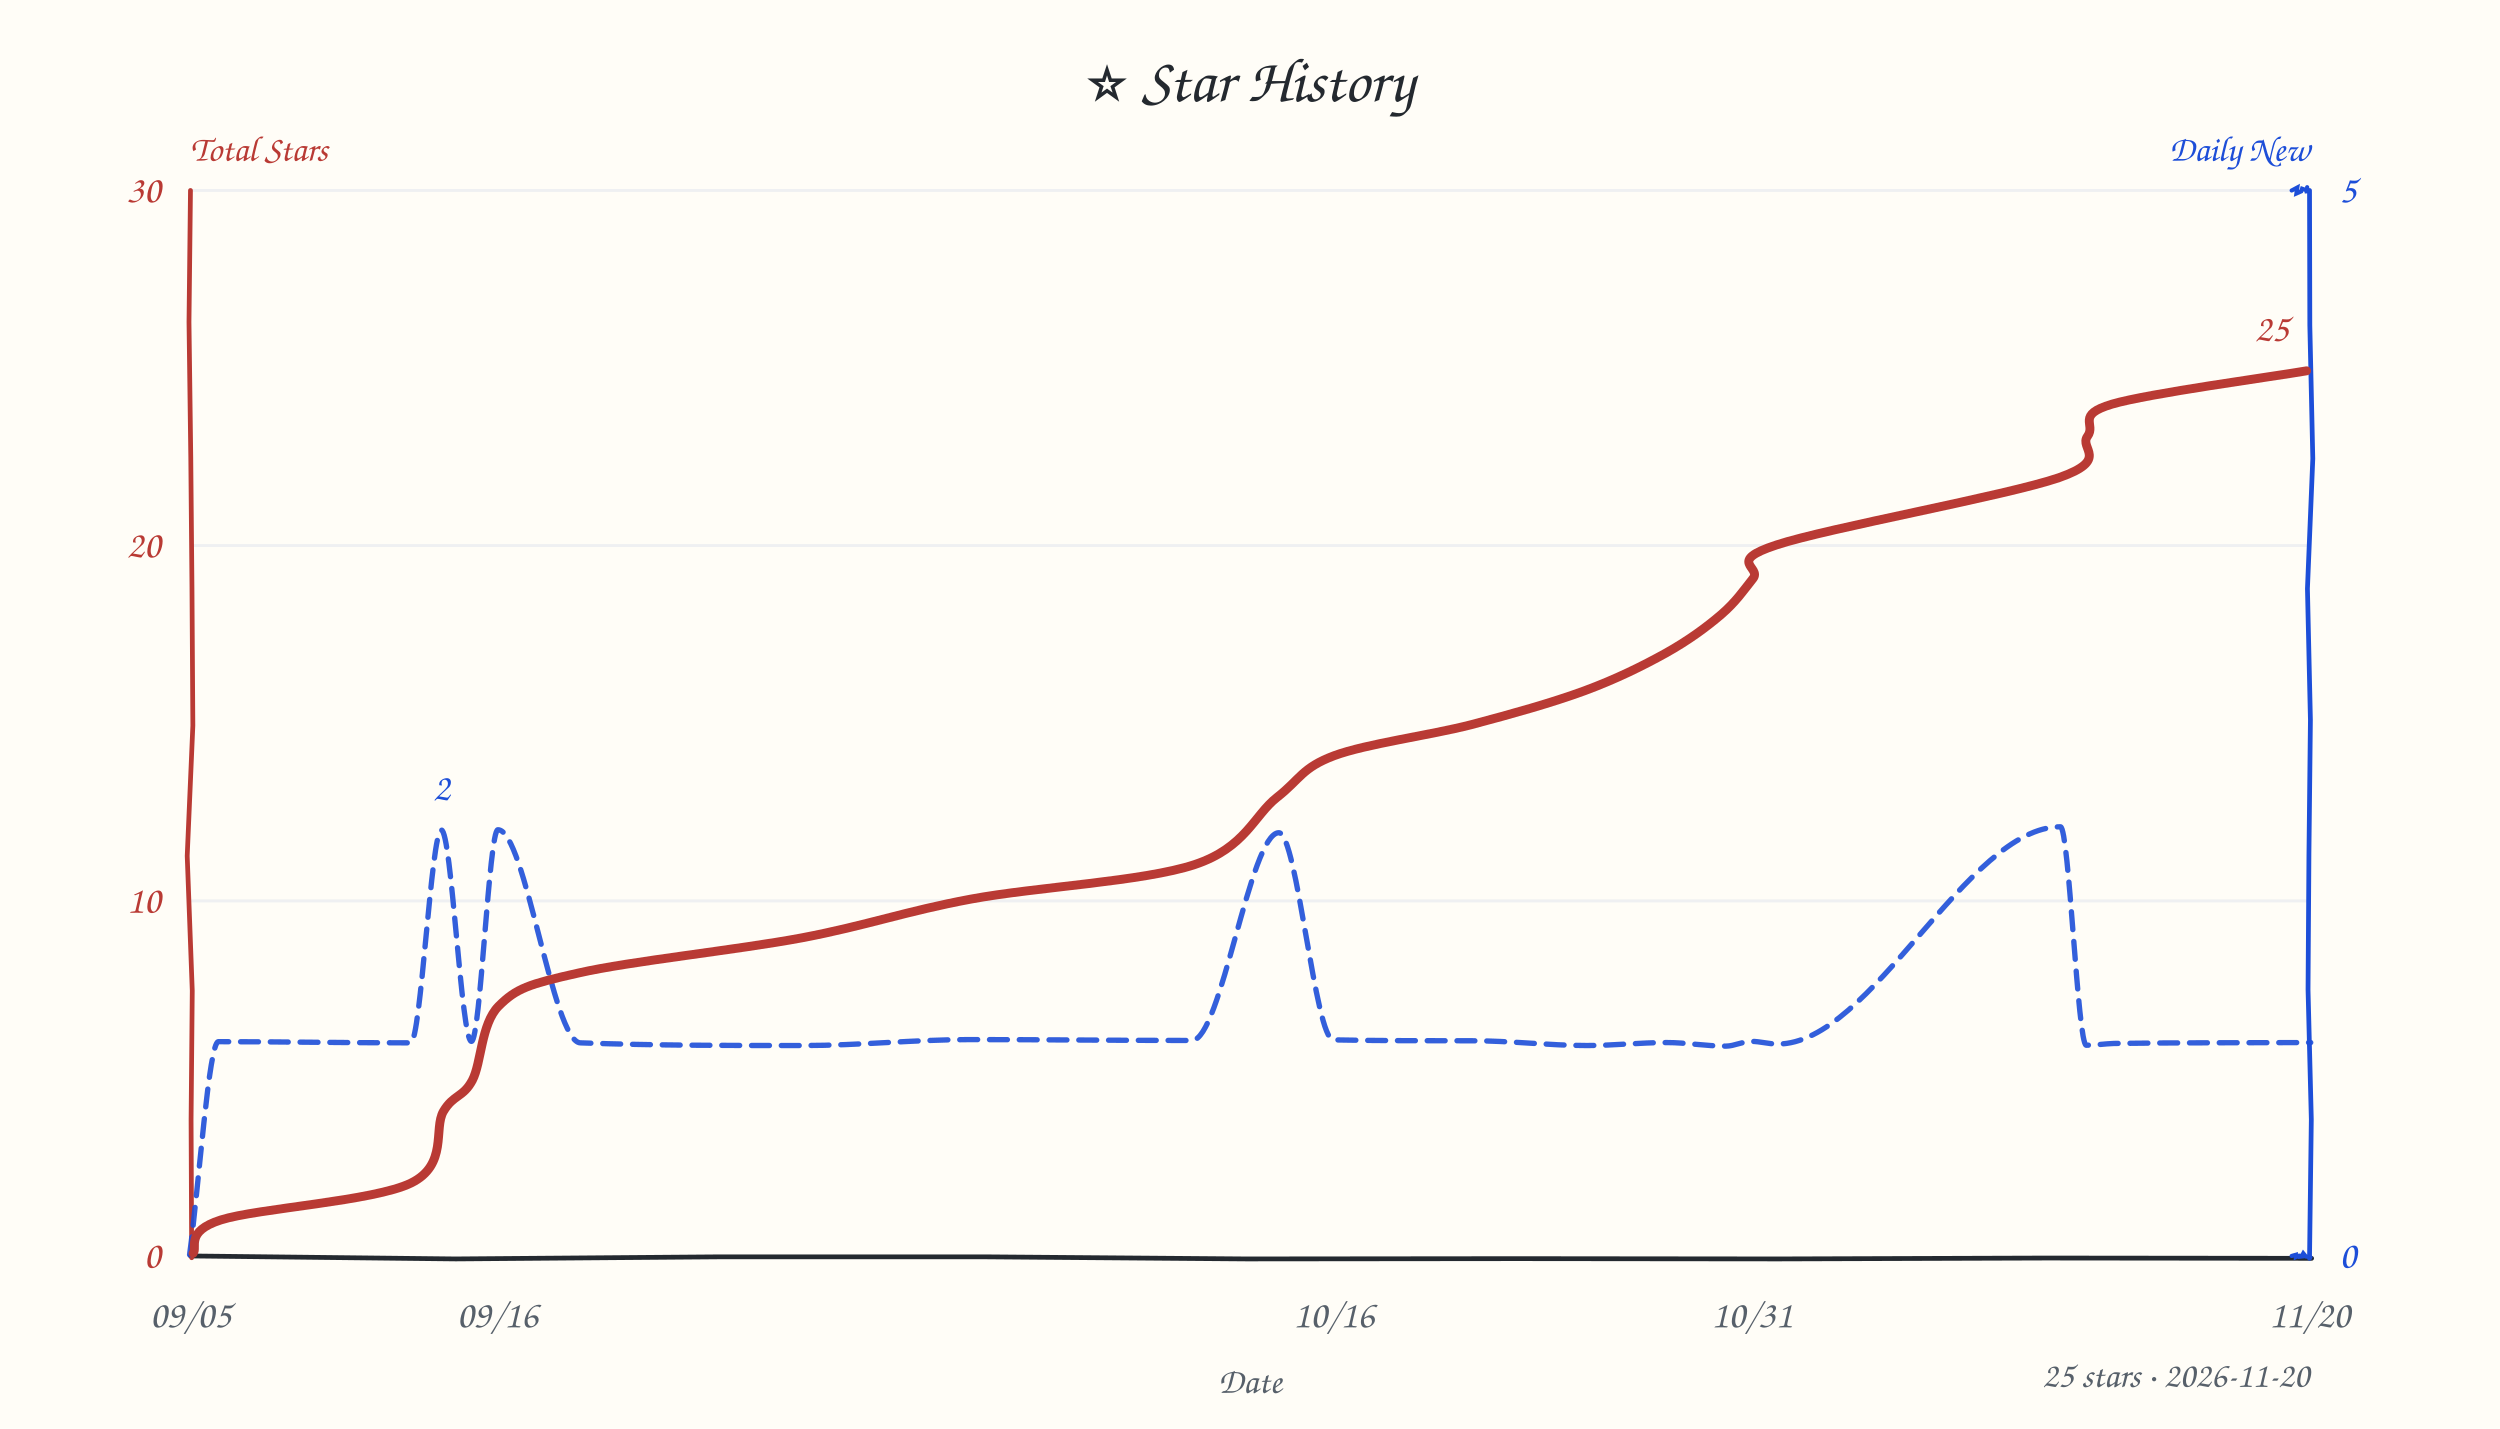
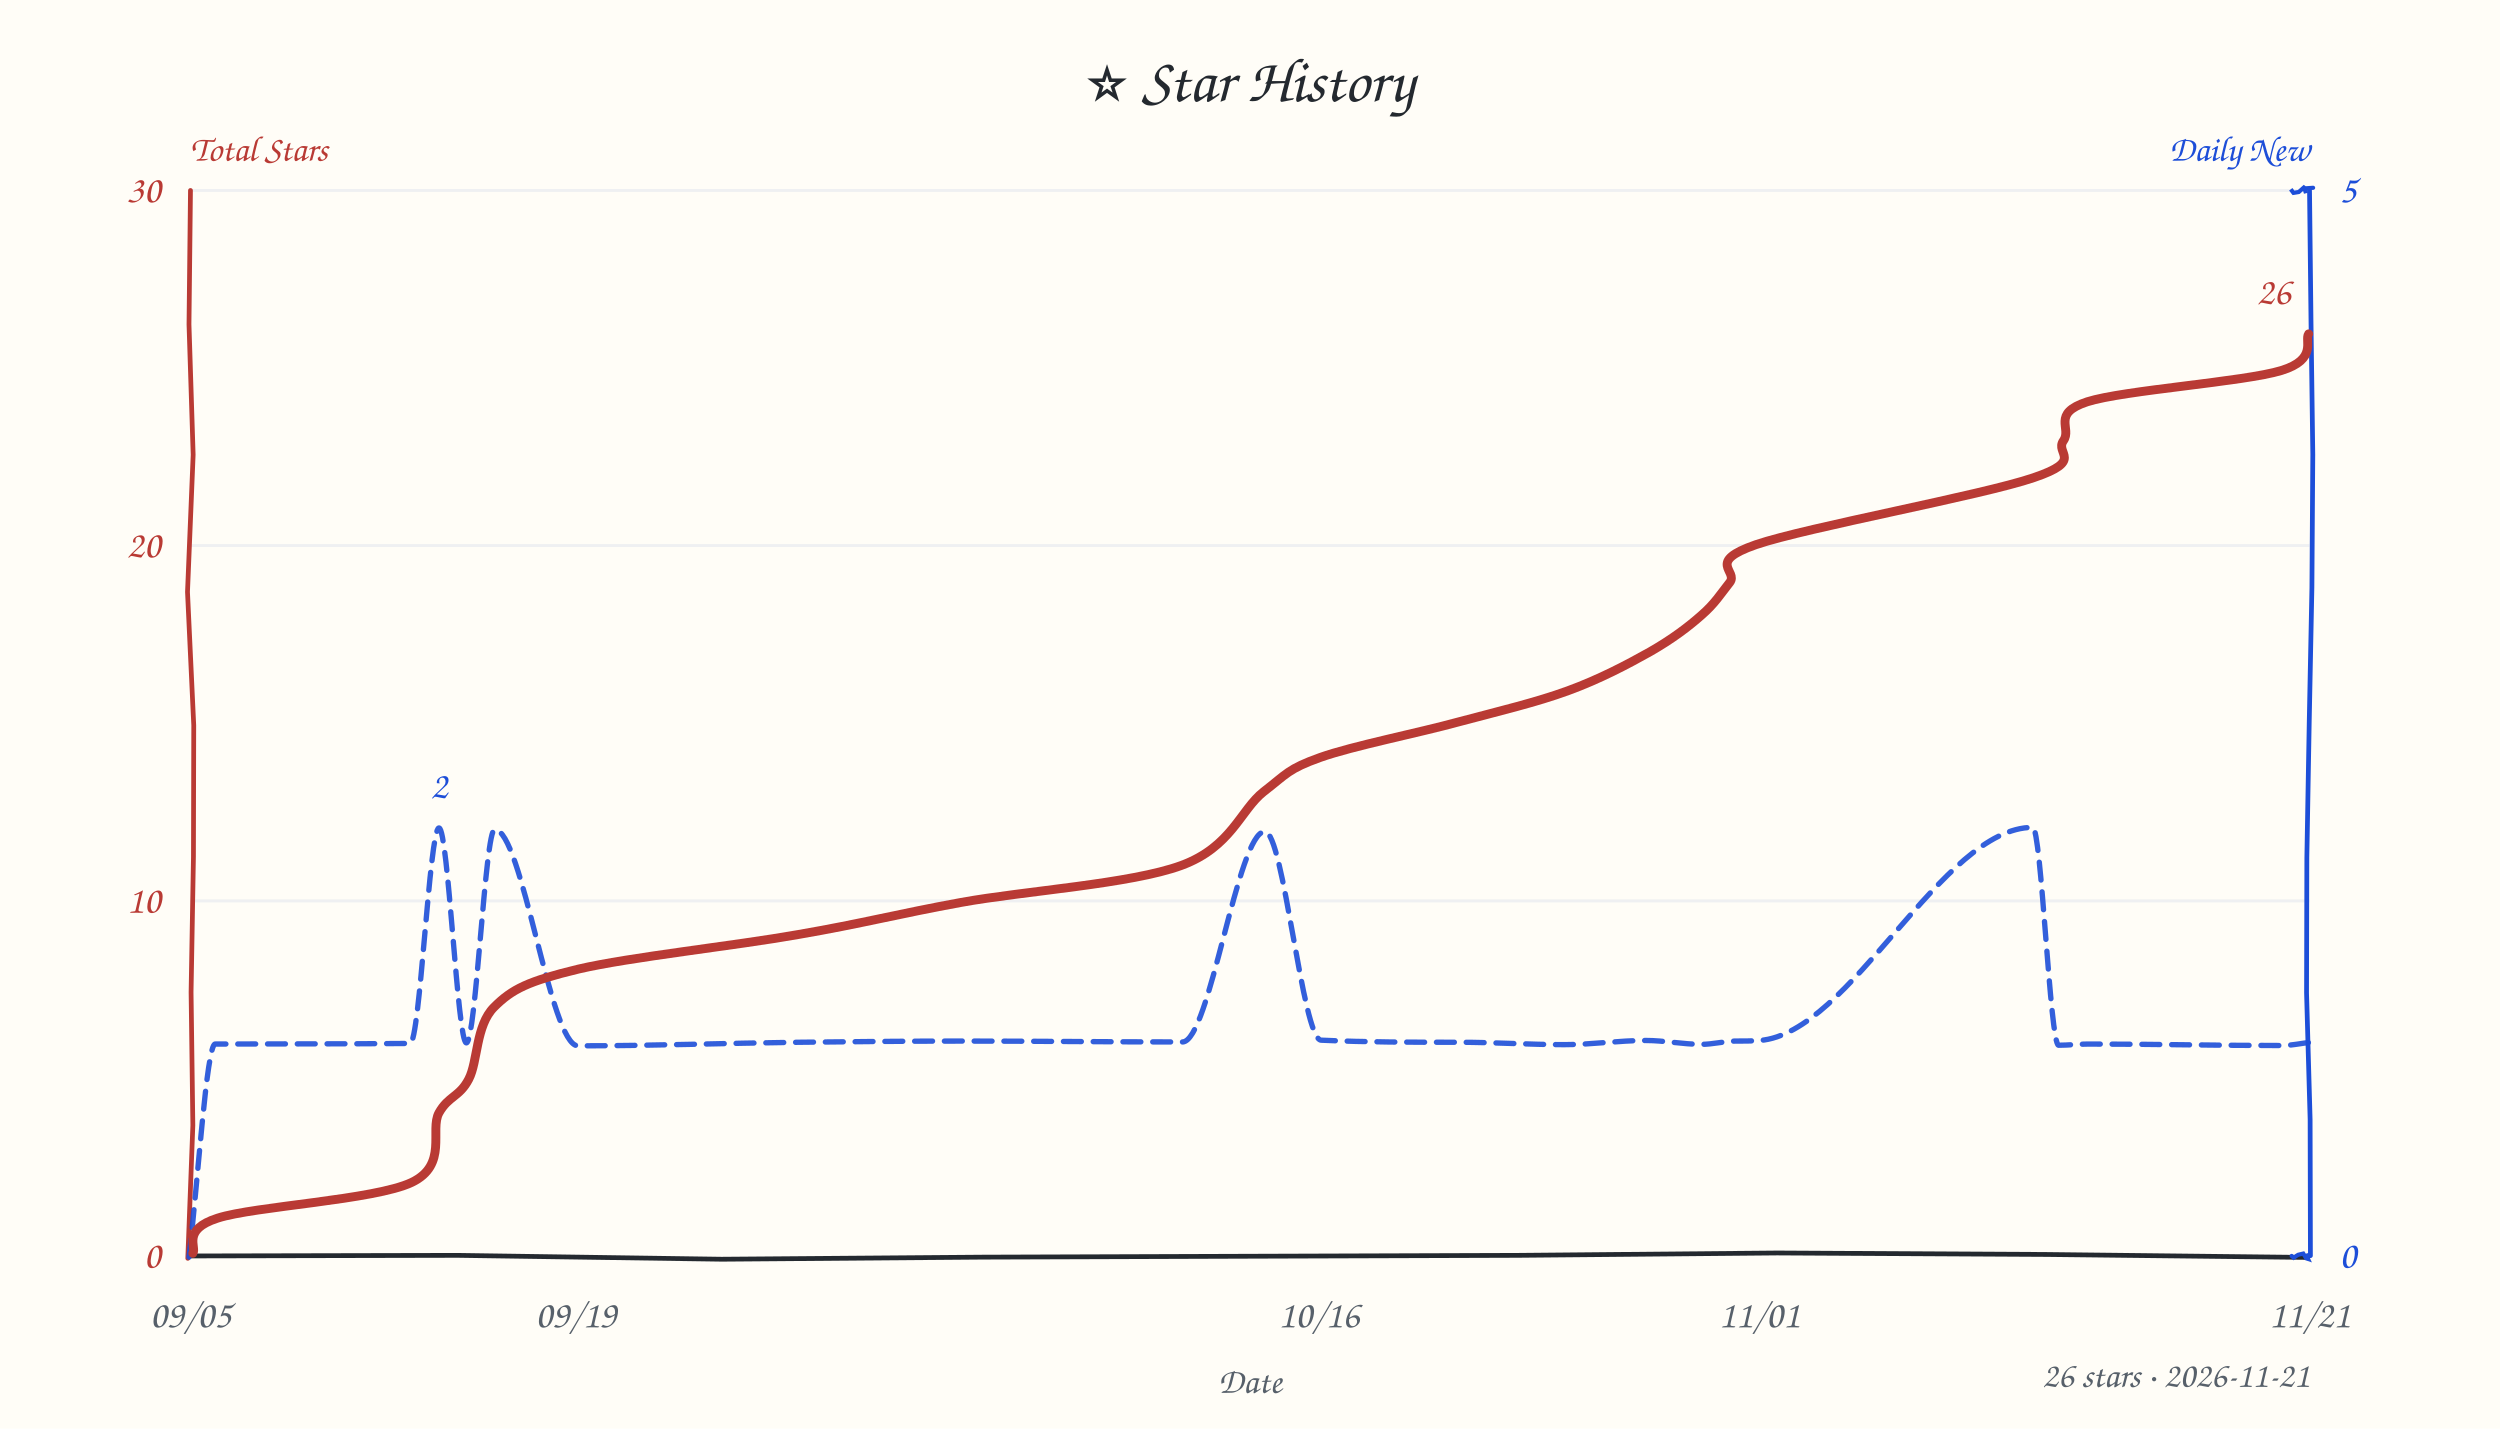
<svg xmlns="http://www.w3.org/2000/svg" width="840" height="480" viewBox="0 0 840 480" fill="#24292f">
  <style>text{font-family:"Comic Sans MS","Comic Sans","Chalkboard SE","Marker Felt","Segoe Print",cursive}</style>
  <rect width="100%" height="100%" fill="#fffdf7" />
  <text x="420" y="34" text-anchor="middle" font-size="21">⭐ Star History</text>
  <text x="64" y="54" font-size="12" font-weight="600" fill="#b93a34">Total Stars</text>
  <text x="776" y="54" text-anchor="end" font-size="12" font-weight="600" fill="#1d4ed8">Daily New</text>
  <line x1="64" y1="302.7" x2="776" y2="302.7" stroke="#e8ebf0" stroke-width="1" opacity="0.7" />
  <line x1="64" y1="183.3" x2="776" y2="183.3" stroke="#e8ebf0" stroke-width="1" opacity="0.7" />
  <line x1="64" y1="64.0" x2="776" y2="64.0" stroke="#e8ebf0" stroke-width="1" opacity="0.7" />
-   <path d="M 64 422 L 153.1 423.0 L 241.2 422.3 L 331.5 422.3 L 418.9 423.0 L 509.7 422.9 L 597.5 423.0 L 687.6 422.7 L 776.7 422.8" stroke="#24292f" stroke-width="1.6" fill="none" stroke-linecap="round" />
-   <path d="M 64 64 L 63.5 108.2 L 64.1 153.7 L 64.5 197.4 L 64.8 243.8 L 62.9 287.6 L 64.6 332.9 L 64.2 376.3 L 64.4 422.6" stroke="#b93a34" stroke-width="1.6" fill="none" stroke-linecap="round" data-axis="total" />
-   <path d="M 776 64 L 776.1 109.3 L 777.1 154.1 L 775.3 197.8 L 776.3 241.9 L 775.8 287.1 L 775.5 332.5 L 776.6 376.1 L 776.0 422.8" stroke="#1d4ed8" stroke-width="1.6" fill="none" stroke-linecap="round" data-axis="daily" />
-   <path d="M 770 422 L 771.4 421.6 L 771.4 422.4 L 772.5 421.9 L 774.2 422.1 L 773.3 422.2 L 773.9 421.1 L 774.8 422.2 L 776.3 422.4" stroke="#1d4ed8" stroke-width="1.4" fill="none" stroke-linecap="round" />
-   <path d="M 770 64 L 770.4 63.8 L 771.9 63.0 L 771.6 65.0 L 773.2 64.3 L 773.5 63.4 L 774.9 63.9 L 775.1 64.9 L 775.2 62.9" stroke="#1d4ed8" stroke-width="1.4" fill="none" stroke-linecap="round" />
+   <path d="M 64 422 L 153.7 421.8 L 242.5 423.1 L 330.1 422.4 L 419.3 422.1 L 510.1 421.8 L 597.2 421.0 L 687.4 421.5 L 775.4 422.5" stroke="#24292f" stroke-width="1.6" fill="none" stroke-linecap="round" />
+   <path d="M 64 64 L 63.5 109.0 L 64.9 152.8 L 63.0 198.9 L 65.1 243.7 L 65.0 287.9 L 64.2 333.4 L 64.8 378.1 L 63.1 422.8" stroke="#b93a34" stroke-width="1.6" fill="none" stroke-linecap="round" data-axis="total" />
+   <path d="M 776 64 L 776.5 108.4 L 777.1 152.7 L 776.8 197.4 L 775.9 242.7 L 775.1 288.2 L 775.0 333.6 L 776.2 376.1 L 776.3 421.9" stroke="#1d4ed8" stroke-width="1.6" fill="none" stroke-linecap="round" data-axis="daily" />
+   <path d="M 770 422 L 770.7 422.6 L 771.7 421.9 L 772.2 421.6 L 773.9 421.2 L 774.9 422.8 L 775.5 423.0 L 775.0 421.9 L 775.7 421.7" stroke="#1d4ed8" stroke-width="1.4" fill="none" stroke-linecap="round" />
+   <path d="M 770 64 L 769.7 63.6 L 770.6 64.8 L 772.4 64.5 L 774.1 63.0 L 774.5 63.3 L 774.8 64.9 L 774.3 63.3 L 777.2 63.1" stroke="#1d4ed8" stroke-width="1.4" fill="none" stroke-linecap="round" />
  <text x="54" y="426.0" text-anchor="end" font-size="13" fill="#b93a34" data-axis="total">0</text>
  <text x="54" y="306.7" text-anchor="end" font-size="13" fill="#b93a34" data-axis="total">10</text>
  <text x="54" y="187.3" text-anchor="end" font-size="13" fill="#b93a34" data-axis="total">20</text>
  <text x="54" y="68.0" text-anchor="end" font-size="13" fill="#b93a34" data-axis="total">30</text>
  <text x="786" y="426.0" text-anchor="start" font-size="13" fill="#1d4ed8" data-axis="daily">0</text>
  <text x="786" y="68.0" text-anchor="start" font-size="13" fill="#1d4ed8" data-axis="daily">5</text>
  <text x="64.0" y="446" text-anchor="middle" font-size="13" fill="#57606a">09/05</text>
-   <text x="167.1" y="446" text-anchor="middle" font-size="13" fill="#57606a">09/16</text>
-   <text x="448.1" y="446" text-anchor="middle" font-size="13" fill="#57606a">10/16</text>
-   <text x="588.6" y="446" text-anchor="middle" font-size="13" fill="#57606a">10/31</text>
-   <text x="776.0" y="446" text-anchor="middle" font-size="13" fill="#57606a">11/20</text>
+   <text x="193.5" y="446" text-anchor="middle" font-size="13" fill="#57606a">09/19</text>
+   <text x="443.1" y="446" text-anchor="middle" font-size="13" fill="#57606a">10/16</text>
+   <text x="591.1" y="446" text-anchor="middle" font-size="13" fill="#57606a">11/01</text>
+   <text x="776.0" y="446" text-anchor="middle" font-size="13" fill="#57606a">11/21</text>
  <text x="420" y="468" font-size="12" fill="#57606a" text-anchor="middle">Date</text>
-   <path d="M 63.7 421.6 C 66.9 397.8, 70.2 350.0, 73.4 350.0 C 94.9 350.0, 116.4 350.4, 138.0 350.4 C 141.4 350.4, 144.9 278.9, 148.3 278.9 C 151.7 278.9, 155.0 349.9, 158.4 349.9 C 161.4 349.9, 164.3 278.8, 167.3 278.8 C 176.5 278.8, 185.7 350.1, 195.0 350.4 C 220.0 351.3, 245.0 351.3, 270.0 351.3 C 288.6 351.3, 307.2 349.3, 325.8 349.3 C 350.7 349.3, 375.6 349.6, 400.5 349.6 C 410.3 349.6, 420.0 279.8, 429.7 279.8 C 435.8 279.8, 441.9 349.3, 448.0 349.4 C 463.6 349.7, 479.2 349.7, 494.7 349.7 C 507.6 349.7, 520.4 351.3, 533.2 351.3 C 542.1 351.3, 551.0 350.3, 560.0 350.3 C 566.6 350.3, 573.3 351.5, 579.9 351.5 C 582.7 351.5, 585.6 349.9, 588.4 349.9 C 591.4 349.9, 594.3 350.8, 597.3 350.8 C 629.0 350.8, 660.7 277.8, 692.3 277.8 C 695.2 277.8, 698.1 351.2, 701.0 351.2 C 704.1 351.2, 707.2 350.7, 710.3 350.6 C 732.3 350.3, 754.4 350.4, 776.4 350.3" fill="none" stroke="#1d4ed8" stroke-width="1.8" stroke-dasharray="6 4" stroke-linecap="round" stroke-linejoin="round" opacity="0.9" />
-   <path d="M 64.9 421.1 C 66.5 419.2, 62.0 413.8, 74.2 409.9 C 86.4 406.0, 125.7 403.6, 138.1 397.5 C 150.6 391.4, 145.6 379.2, 149.0 373.4 C 152.4 367.7, 155.6 368.8, 158.7 363.0 C 161.8 357.1, 161.6 344.1, 167.5 338.1 C 173.5 332.1, 177.5 330.7, 194.5 326.9 C 211.5 323.0, 247.6 319.2, 269.5 315.1 C 291.5 310.9, 304.2 306.2, 326.2 302.1 C 348.2 298.0, 384.2 296.2, 401.4 290.5 C 418.5 284.8, 421.3 274.0, 429.1 267.9 C 436.9 261.8, 437.4 258.0, 448.3 253.9 C 459.1 249.9, 480.3 247.1, 494.3 243.5 C 508.3 239.8, 521.5 236.1, 532.4 232.1 C 543.2 228.1, 552.0 223.7, 559.6 219.5 C 567.3 215.2, 573.4 210.7, 578.3 206.5 C 583.2 202.3, 585.9 198.3, 589.0 194.4 C 592.1 190.5, 579.8 188.7, 596.9 183.1 C 614.1 177.4, 674.4 166.5, 691.8 160.5 C 709.2 154.4, 698.4 150.7, 701.4 146.6 C 704.4 142.5, 697.3 139.5, 709.6 135.8 C 721.8 132.2, 764.1 126.5, 775.0 124.6" fill="none" stroke="#b93a34" stroke-width="3" stroke-linecap="round" />
-   <text x="769.0" y="114.6" text-anchor="end" font-size="13" font-weight="600" fill="#b93a34" stroke="#fffdf7" stroke-width="3" paint-order="stroke" stroke-linejoin="round" data-peak="total">25</text>
-   <text x="148.3" y="268.9" text-anchor="middle" font-size="13" font-weight="600" fill="#1d4ed8" stroke="#fffdf7" stroke-width="3" paint-order="stroke" stroke-linejoin="round" data-peak="daily">2</text>
-   <text x="776" y="466" text-anchor="end" font-size="12" fill="#57606a">25 stars · 2026-11-20</text>
+   <path d="M 63.5 422.4 C 66.4 398.5, 69.4 350.9, 72.3 350.8 C 94.1 350.7, 116.0 350.8, 137.8 350.6 C 141.1 350.6, 144.3 278.2, 147.5 278.2 C 150.6 278.2, 153.7 350.4, 156.7 350.4 C 159.9 350.4, 163.0 278.7, 166.2 278.7 C 175.5 278.7, 184.8 351.4, 194.2 351.4 C 218.9 351.4, 243.7 350.5, 268.4 350.2 C 286.8 350.0, 305.1 349.8, 323.4 349.8 C 348.0 349.8, 372.6 350.1, 397.3 350.1 C 406.5 350.1, 415.8 279.4, 425.0 279.4 C 431.3 279.4, 437.6 349.3, 443.9 349.5 C 459.3 350.2, 474.7 350.2, 490.1 350.2 C 502.0 350.2, 513.8 351.0, 525.6 351.0 C 534.8 351.0, 543.9 349.6, 553.0 349.6 C 559.2 349.6, 565.5 350.9, 571.7 350.9 C 575.4 350.9, 579.2 349.9, 582.9 349.8 C 585.7 349.8, 588.5 349.8, 591.3 349.6 C 621.8 347.2, 652.4 278.0, 683.0 278.0 C 685.9 278.0, 688.8 351.2, 691.7 351.2 C 695.0 351.2, 698.4 350.8, 701.7 350.8 C 723.4 350.8, 745.1 351.3, 766.8 351.3 C 770.1 351.3, 773.3 350.5, 776.6 350.2" fill="none" stroke="#1d4ed8" stroke-width="1.8" stroke-dasharray="6 4" stroke-linecap="round" stroke-linejoin="round" opacity="0.9" />
+   <path d="M 64.8 421.1 C 66.2 419.1, 60.9 413.2, 73.1 409.3 C 85.4 405.3, 125.9 403.2, 138.3 397.3 C 150.7 391.4, 144.3 379.7, 147.5 373.9 C 150.7 368.2, 154.4 368.6, 157.5 362.6 C 160.6 356.7, 159.8 344.6, 166.0 338.4 C 172.1 332.3, 177.4 329.7, 194.4 325.6 C 211.5 321.6, 246.8 317.8, 268.2 314.0 C 289.7 310.3, 301.6 307.1, 323.0 303.2 C 344.5 299.3, 380.0 297.0, 396.9 290.8 C 413.8 284.6, 416.8 272.1, 424.6 266.0 C 432.4 260.0, 432.7 258.4, 443.6 254.5 C 454.6 250.6, 476.5 246.3, 490.3 242.5 C 504.2 238.8, 516.1 236.0, 526.8 232.1 C 537.5 228.2, 546.9 223.2, 554.4 219.0 C 561.9 214.7, 567.3 210.6, 571.7 206.7 C 576.2 202.8, 578.1 199.6, 581.2 195.7 C 584.2 191.8, 573.0 188.9, 590.0 183.0 C 607.0 177.2, 666.1 166.4, 683.3 160.5 C 700.5 154.7, 690.3 152.4, 693.3 148.1 C 696.3 143.9, 689.1 139.0, 701.3 135.0 C 713.5 131.1, 754.1 128.3, 766.5 124.5 C 778.9 120.7, 774.2 114.3, 775.7 112.2" fill="none" stroke="#b93a34" stroke-width="3" stroke-linecap="round" />
+   <text x="769.7" y="102.2" text-anchor="end" font-size="13" font-weight="600" fill="#b93a34" stroke="#fffdf7" stroke-width="3" paint-order="stroke" stroke-linejoin="round" data-peak="total">26</text>
+   <text x="147.5" y="268.2" text-anchor="middle" font-size="13" font-weight="600" fill="#1d4ed8" stroke="#fffdf7" stroke-width="3" paint-order="stroke" stroke-linejoin="round" data-peak="daily">2</text>
+   <text x="776" y="466" text-anchor="end" font-size="12" fill="#57606a">26 stars · 2026-11-21</text>
</svg>
